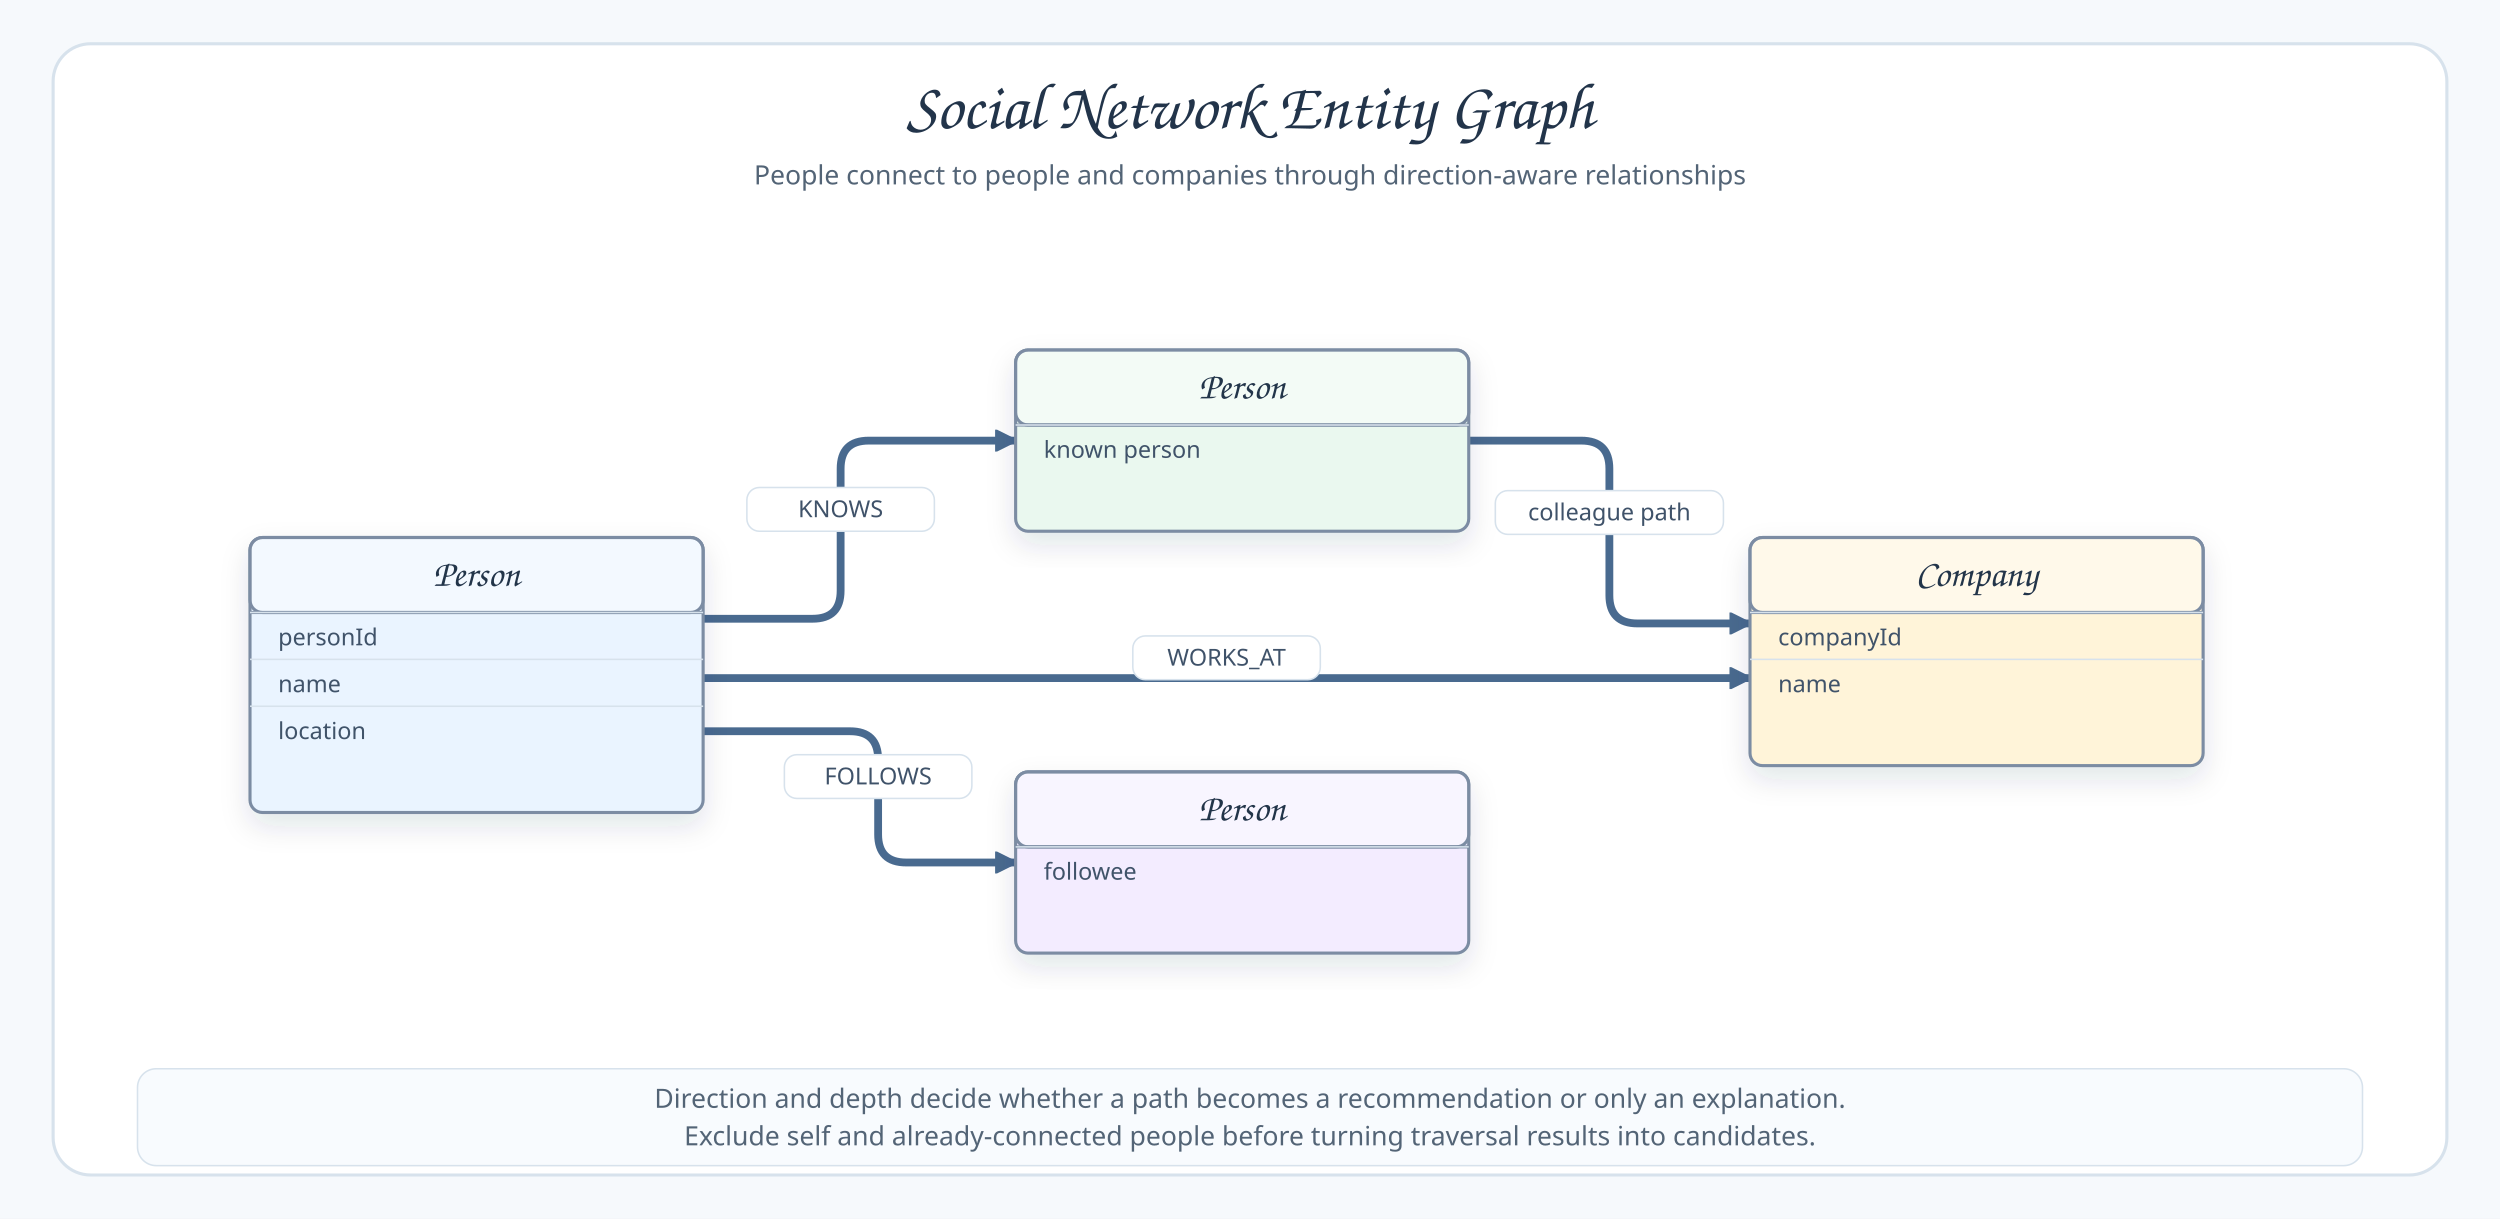
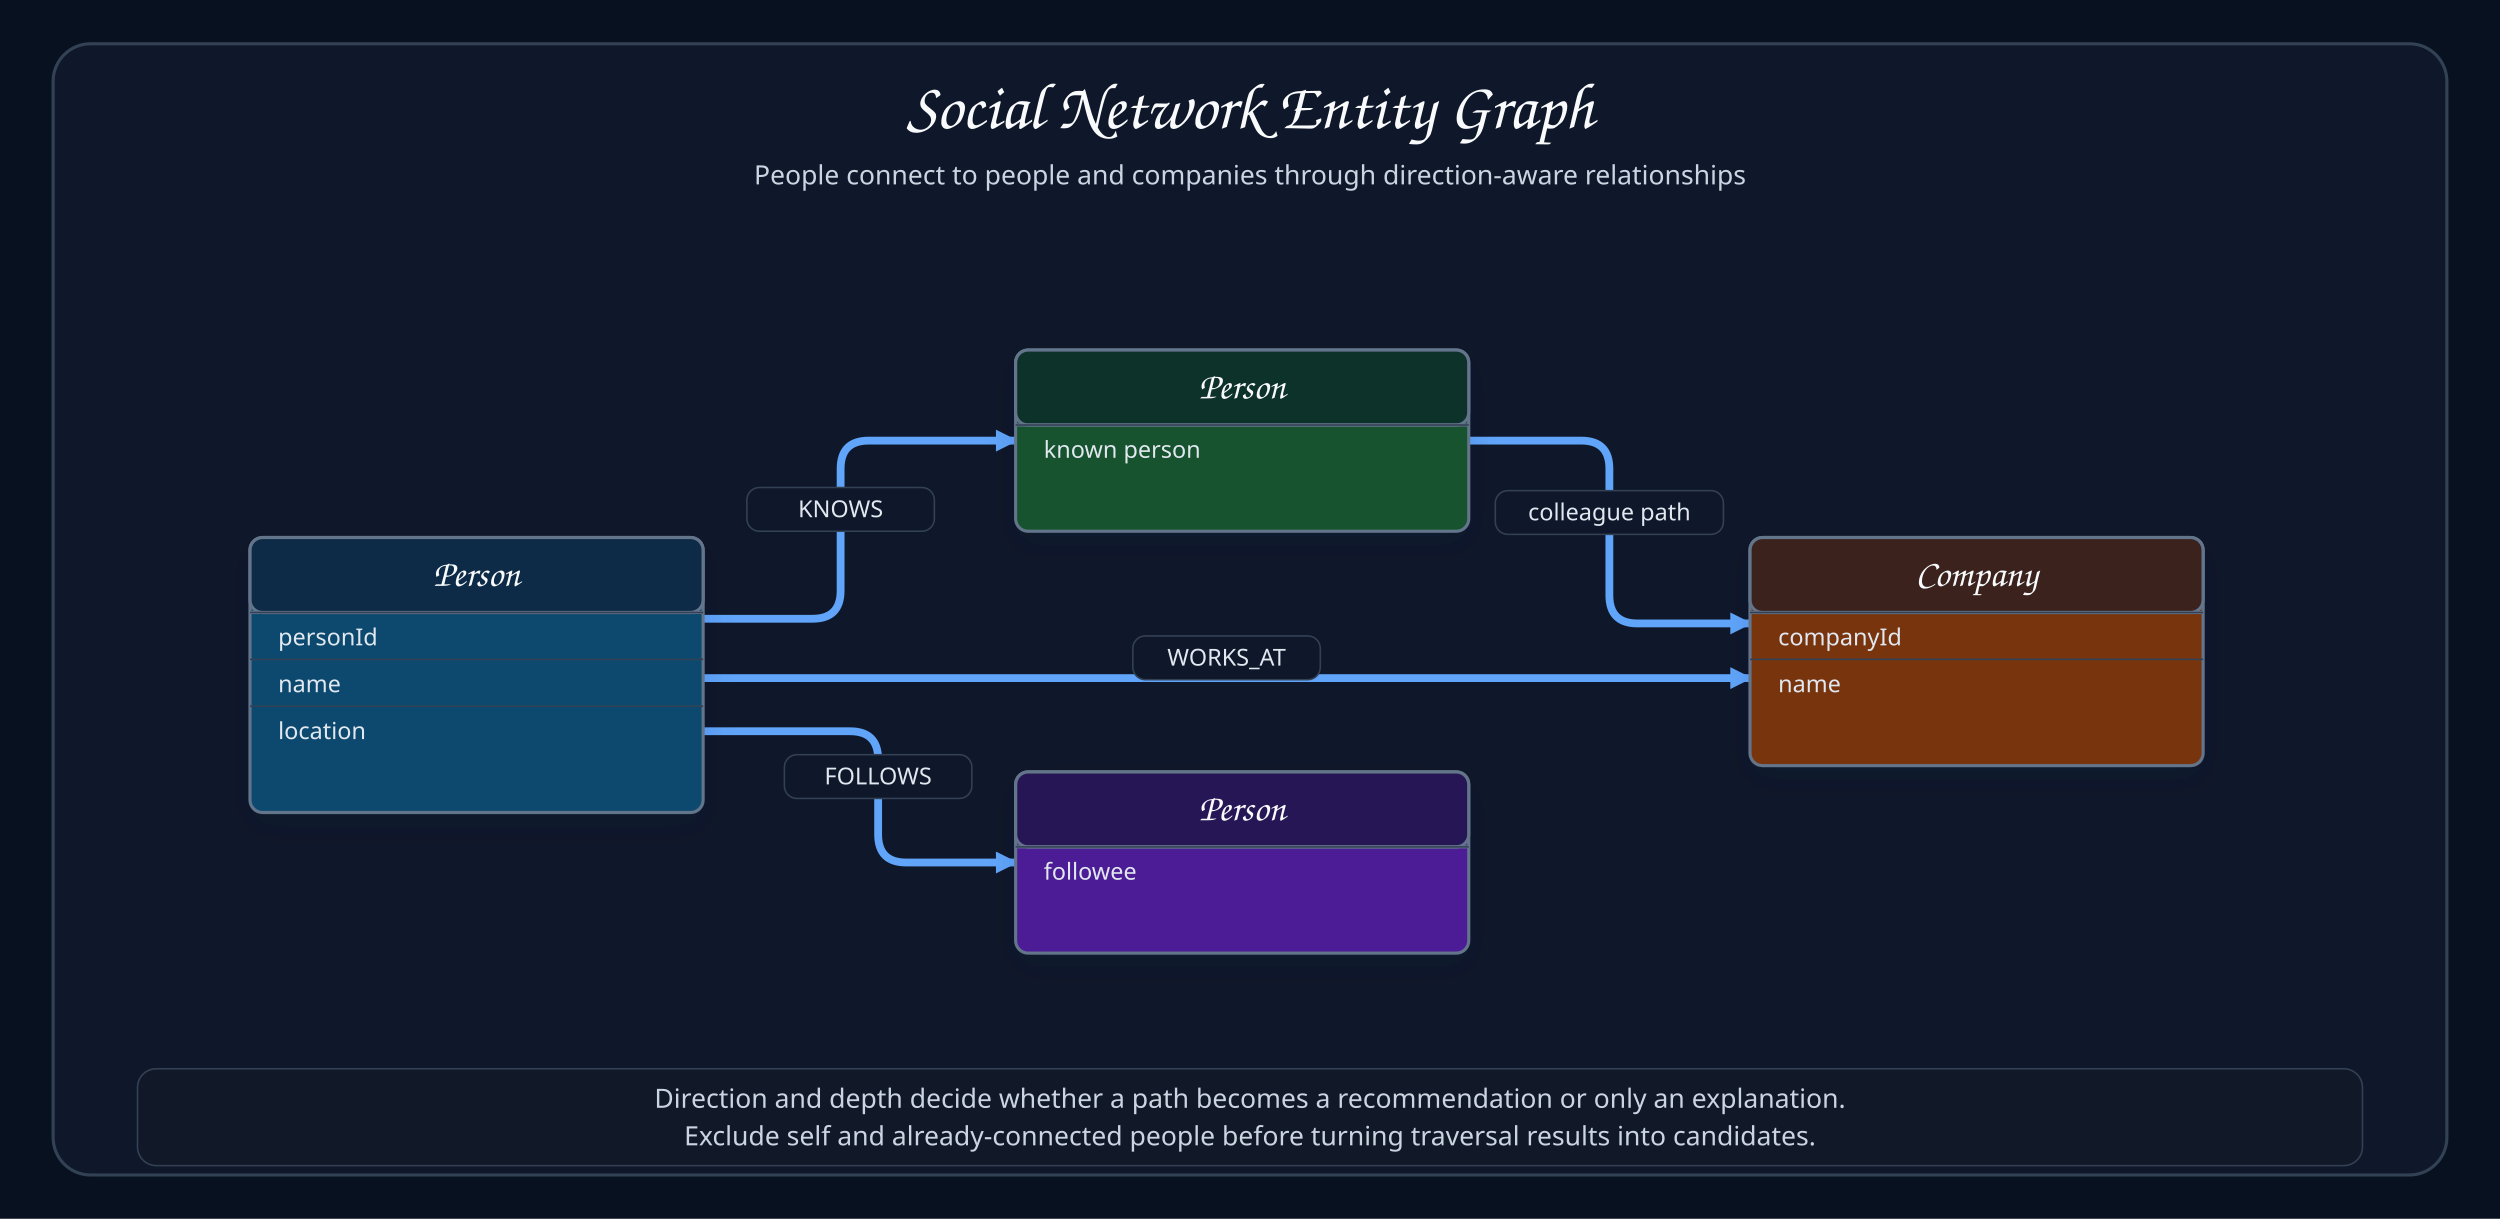
<svg xmlns="http://www.w3.org/2000/svg" width="1600" height="780" viewBox="0 0 1600 780">
  <defs>
-     <marker id="arrow" markerWidth="14" markerHeight="14" refX="13" refY="7" orient="auto" markerUnits="userSpaceOnUse">
-       <path d="M 0 0 L 14 7 L 0 14 Z" fill="#496A8F" stroke="#496A8F" />
+     <marker id="arrow" markerWidth="14" markerHeight="14" refX="9" refY="5" orient="auto" markerUnits="userSpaceOnUse" viewBox="0 0 10 10">
+       <path d="M 0 0 L 10 5 L 0 10 Z" fill="#60A5FA" />
    </marker>
    <filter id="shadow" x="-20%" y="-20%" width="140%" height="140%">
      <feDropShadow dx="0" dy="8" stdDeviation="9" flood-color="#22344A" flood-opacity="0.12" />
    </filter>
    <style>
-     .canvas{fill:#F6F9FC}.frame{fill:#FFFFFF;stroke:#D7E2EC;stroke-width:2}
-     .title{font-family:"Architects Daughter","Comic Sans MS",cursive;font-size:42px;fill:#22344A;font-weight:400}
-     .subtitle,.footer,.axis{font-family:"Comic Mono","Comic Sans MS",sans-serif;font-size:17px;fill:#536476;font-weight:400}
-     .nodeTitle,.participant{font-family:"Architects Daughter","Comic Sans MS",cursive;font-size:24px;fill:#22344A;font-weight:400}
-     .nodeBody,.labelText,.num{font-family:"Comic Mono","Comic Sans MS",sans-serif;font-size:16px;fill:#3F5269;font-weight:400}
-     .tableTitle{font-family:"Architects Daughter","Comic Sans MS",cursive;font-size:24px;fill:#22344A;font-weight:400}
-     .tableField,.edgeLabel{font-family:"Comic Mono","Comic Sans MS",sans-serif;font-size:15px;fill:#3F5269;font-weight:400}
-     .edge{fill:none;stroke:#496A8F;stroke-width:5;stroke-linecap:round;stroke-linejoin:round;marker-end:url(#arrow)}
-     .bus{fill:none;stroke:#496A8F;stroke-width:5;stroke-linecap:round;stroke-linejoin:round}
-     .lifeline{stroke:#91A6BD;stroke-width:2;stroke-dasharray:8 8}
+     .canvas{fill:#07111F}.frame{fill:#0F172A;stroke:#334155;stroke-width:2}
+     .title{font-family:"Architects Daughter","Comic Sans MS",cursive;font-size:42px;fill:#F8FAFC;font-weight:400}
+     .subtitle,.footer,.axis{font-family:"Comic Mono","Comic Sans MS",sans-serif;font-size:17px;fill:#CBD5E1;font-weight:400}
+     .nodeTitle,.participant{font-family:"Architects Daughter","Comic Sans MS",cursive;font-size:24px;fill:#F8FAFC;font-weight:400}
+     .nodeBody,.labelText,.num{font-family:"Comic Mono","Comic Sans MS",sans-serif;font-size:16px;fill:#E2E8F0;font-weight:400}
+     .tableTitle{font-family:"Architects Daughter","Comic Sans MS",cursive;font-size:24px;fill:#F8FAFC;font-weight:400}
+     .tableField,.edgeLabel{font-family:"Comic Mono","Comic Sans MS",sans-serif;font-size:15px;fill:#E2E8F0;font-weight:400}
+     .edge{fill:none;stroke:#60A5FA;stroke-width:5;stroke-linecap:round;stroke-linejoin:round;marker-end:url(#arrow)}
+     .bus{fill:none;stroke:#60A5FA;stroke-width:5;stroke-linecap:round;stroke-linejoin:round}
+     .lifeline{stroke:#64748B;stroke-width:2;stroke-dasharray:8 8}
    g[id]{filter:url(#shadow)}
  </style>
  </defs>
  <rect class="canvas" width="1600" height="780" />
  <rect class="frame" x="34" y="28" width="1532" height="724" rx="24" />
  <text class="title" x="800" y="82" text-anchor="middle">Social Network Entity Graph</text>
  <text class="subtitle" x="800" y="118" text-anchor="middle">People connect to people and companies through direction-aware relationships</text>
  <g>
    <path class="edge" data-connector="person-to-friend" d="M450 396 L520 396 Q538 396 538 378 L538 300 Q538 282 556 282 L650 282" />
-     <rect x="478" y="312" width="120" height="28" rx="8" fill="#FFFFFF" stroke="#D7E2EC" />
+     <rect x="478" y="312" width="120" height="28" rx="8" fill="#0F172A" stroke="#334155" />
    <text class="edgeLabel" x="538" y="331" text-anchor="middle">KNOWS</text>
  </g>
  <g>
    <path class="edge" data-connector="friend-to-company" d="M940 282 L1012 282 Q1030 282 1030 300 L1030 381 Q1030 399 1048 399 L1120 399" />
-     <rect x="957" y="314" width="146" height="28" rx="8" fill="#FFFFFF" stroke="#D7E2EC" />
+     <rect x="957" y="314" width="146" height="28" rx="8" fill="#0F172A" stroke="#334155" />
    <text class="edgeLabel" x="1030" y="333" text-anchor="middle">colleague path</text>
  </g>
  <g>
    <path class="edge" data-connector="person-to-company" d="M450 434 L1120 434" />
-     <rect x="725" y="407" width="120" height="28" rx="8" fill="#FFFFFF" stroke="#D7E2EC" />
+     <rect x="725" y="407" width="120" height="28" rx="8" fill="#0F172A" stroke="#334155" />
    <text class="edgeLabel" x="785" y="426" text-anchor="middle">WORKS_AT</text>
  </g>
  <g>
    <path class="edge" data-connector="person-to-follow" d="M450 468 L544 468 Q562 468 562 486 L562 534 Q562 552 580 552 L650 552" />
-     <rect x="502" y="483" width="120" height="28" rx="8" fill="#FFFFFF" stroke="#D7E2EC" />
+     <rect x="502" y="483" width="120" height="28" rx="8" fill="#0F172A" stroke="#334155" />
    <text class="edgeLabel" x="562" y="502" text-anchor="middle">FOLLOWS</text>
  </g>
  <g id="person">
-     <rect x="160" y="344" width="290" height="176" rx="8" fill="#EAF4FF" stroke="#7B8CA3" stroke-width="2" />
-     <rect x="160" y="344" width="290" height="48" rx="8" fill="#FFFFFF" fill-opacity="0.45" stroke="#7B8CA3" stroke-width="2" />
-     <line x1="160" y1="392" x2="450" y2="392" stroke="#7B8CA3" stroke-width="2" />
+     <rect x="160" y="344" width="290" height="176" rx="8" fill="#0C4A6E" stroke="#64748B" stroke-width="2" />
+     <rect x="160" y="344" width="290" height="48" rx="8" fill="#0F172A" fill-opacity="0.58" stroke="#64748B" stroke-width="2" />
+     <line x1="160" y1="392" x2="450" y2="392" stroke="#64748B" stroke-width="2" />
    <text class="tableTitle" x="305" y="375" text-anchor="middle">Person</text>
-     <line x1="160" y1="392" x2="450" y2="392" stroke="#D7E2EC" />
+     <line x1="160" y1="392" x2="450" y2="392" stroke="#334155" />
    <text class="tableField" x="178" y="413">personId</text>
-     <line x1="160" y1="422" x2="450" y2="422" stroke="#D7E2EC" />
+     <line x1="160" y1="422" x2="450" y2="422" stroke="#334155" />
    <text class="tableField" x="178" y="443">name</text>
-     <line x1="160" y1="452" x2="450" y2="452" stroke="#D7E2EC" />
+     <line x1="160" y1="452" x2="450" y2="452" stroke="#334155" />
    <text class="tableField" x="178" y="473">location</text>
  </g>
  <g id="friend">
-     <rect x="650" y="224" width="290" height="116" rx="8" fill="#EAF8EF" stroke="#7B8CA3" stroke-width="2" />
-     <rect x="650" y="224" width="290" height="48" rx="8" fill="#FFFFFF" fill-opacity="0.45" stroke="#7B8CA3" stroke-width="2" />
-     <line x1="650" y1="272" x2="940" y2="272" stroke="#7B8CA3" stroke-width="2" />
+     <rect x="650" y="224" width="290" height="116" rx="8" fill="#14532D" stroke="#64748B" stroke-width="2" />
+     <rect x="650" y="224" width="290" height="48" rx="8" fill="#0F172A" fill-opacity="0.58" stroke="#64748B" stroke-width="2" />
+     <line x1="650" y1="272" x2="940" y2="272" stroke="#64748B" stroke-width="2" />
    <text class="tableTitle" x="795" y="255" text-anchor="middle">Person</text>
-     <line x1="650" y1="272" x2="940" y2="272" stroke="#D7E2EC" />
+     <line x1="650" y1="272" x2="940" y2="272" stroke="#334155" />
    <text class="tableField" x="668" y="293">known person</text>
  </g>
  <g id="follow">
-     <rect x="650" y="494" width="290" height="116" rx="8" fill="#F3ECFF" stroke="#7B8CA3" stroke-width="2" />
-     <rect x="650" y="494" width="290" height="48" rx="8" fill="#FFFFFF" fill-opacity="0.45" stroke="#7B8CA3" stroke-width="2" />
-     <line x1="650" y1="542" x2="940" y2="542" stroke="#7B8CA3" stroke-width="2" />
+     <rect x="650" y="494" width="290" height="116" rx="8" fill="#4C1D95" stroke="#64748B" stroke-width="2" />
+     <rect x="650" y="494" width="290" height="48" rx="8" fill="#0F172A" fill-opacity="0.58" stroke="#64748B" stroke-width="2" />
+     <line x1="650" y1="542" x2="940" y2="542" stroke="#64748B" stroke-width="2" />
    <text class="tableTitle" x="795" y="525" text-anchor="middle">Person</text>
-     <line x1="650" y1="542" x2="940" y2="542" stroke="#D7E2EC" />
+     <line x1="650" y1="542" x2="940" y2="542" stroke="#334155" />
    <text class="tableField" x="668" y="563">followee</text>
  </g>
  <g id="company">
-     <rect x="1120" y="344" width="290" height="146" rx="8" fill="#FFF4D9" stroke="#7B8CA3" stroke-width="2" />
-     <rect x="1120" y="344" width="290" height="48" rx="8" fill="#FFFFFF" fill-opacity="0.45" stroke="#7B8CA3" stroke-width="2" />
-     <line x1="1120" y1="392" x2="1410" y2="392" stroke="#7B8CA3" stroke-width="2" />
+     <rect x="1120" y="344" width="290" height="146" rx="8" fill="#78350F" stroke="#64748B" stroke-width="2" />
+     <rect x="1120" y="344" width="290" height="48" rx="8" fill="#0F172A" fill-opacity="0.58" stroke="#64748B" stroke-width="2" />
+     <line x1="1120" y1="392" x2="1410" y2="392" stroke="#64748B" stroke-width="2" />
    <text class="tableTitle" x="1265" y="375" text-anchor="middle">Company</text>
-     <line x1="1120" y1="392" x2="1410" y2="392" stroke="#D7E2EC" />
+     <line x1="1120" y1="392" x2="1410" y2="392" stroke="#334155" />
    <text class="tableField" x="1138" y="413">companyId</text>
-     <line x1="1120" y1="422" x2="1410" y2="422" stroke="#D7E2EC" />
+     <line x1="1120" y1="422" x2="1410" y2="422" stroke="#334155" />
    <text class="tableField" x="1138" y="443">name</text>
  </g>
-   <rect x="88" y="684" width="1424" height="62" rx="12" fill="#F8FBFE" stroke="#D7E2EC" />
+   <rect x="88" y="684" width="1424" height="62" rx="12" fill="#111827" stroke="#334155" />
  <text class="footer" x="800" y="709" text-anchor="middle">Direction and depth decide whether a path becomes a recommendation or only an explanation.</text>
  <text class="footer" x="800" y="733" text-anchor="middle">Exclude self and already-connected people before turning traversal results into candidates.</text>
</svg>
